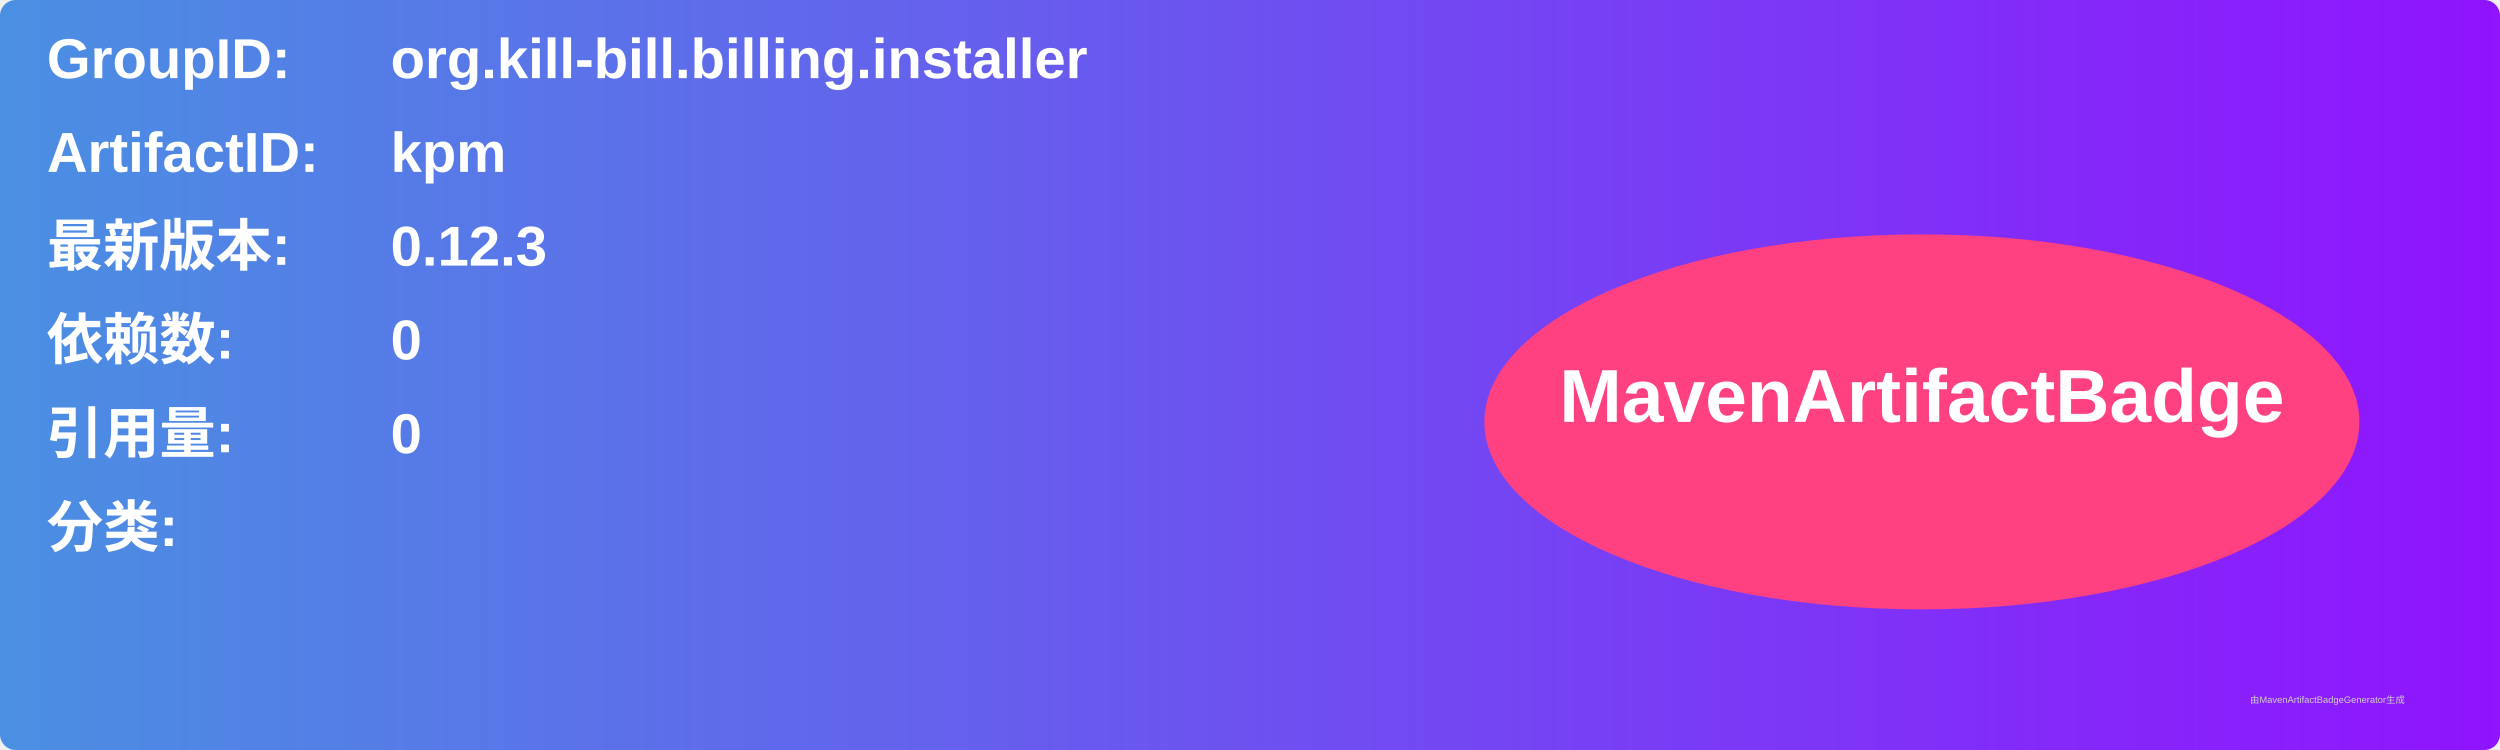
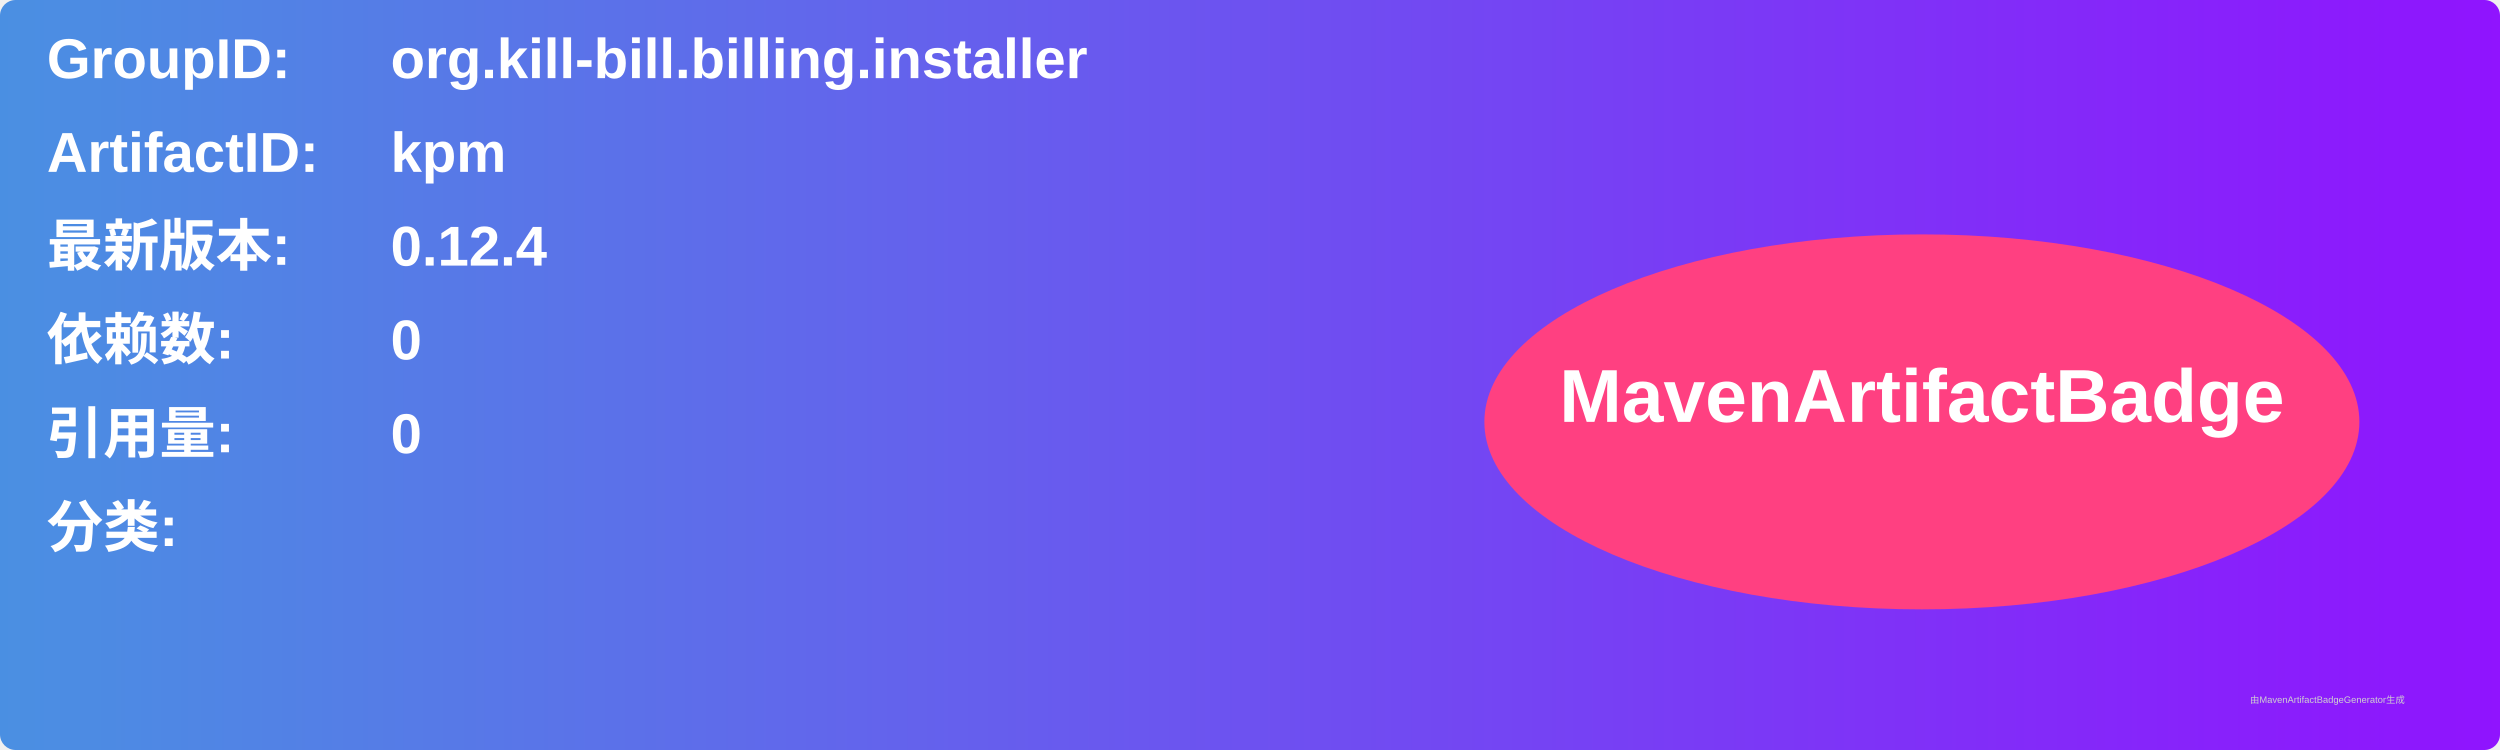
<svg xmlns="http://www.w3.org/2000/svg" width="800" height="240" viewBox="0 0 800 240">
  <linearGradient id="grad" x1="0%" y1="0%" x2="100%" y2="0%">
    <stop offset="0%" stop-color="#4a90e2" />
    <stop offset="100%" stop-color="#9013fe" />
  </linearGradient>
  <rect width="100%" height="100%" rx="5" ry="5" fill="url(#grad)" />
  <g transform="translate(15, 15)">
    <text x="0" y="10" font-family="Arial" font-size="18" fill="white" font-weight="bold" width="260">GroupID:</text>
    <text x="110" y="10" font-family="Arial" font-size="18" fill="white" font-weight="bold" width="460">org.kill-bill.billing.installer</text>
    <text x="0" y="40" font-family="Arial" font-size="18" fill="white" font-weight="bold" width="260">ArtifactID:</text>
    <text x="110" y="40" font-family="Arial" font-size="18" fill="white" font-weight="bold" width="460">kpm</text>
    <text x="0" y="70" font-family="Arial" font-size="18" fill="white" font-weight="bold">最新版本:</text>
    <text x="110" y="70" font-family="Arial" font-size="18" fill="white" font-weight="bold">
-       <tspan font-weight="bold">0.12.3</tspan>
+       <tspan font-weight="bold">0.12.4</tspan>
    </text>
    <text x="0" y="100" font-family="Arial" font-size="18" fill="white" font-weight="bold">依赖数: </text>
    <text x="110" y="100" font-family="Arial" font-size="18" fill="white">
      <tspan font-weight="bold">0</tspan>
    </text>
    <text x="0" y="130" font-family="Arial" font-size="18" fill="white" font-weight="bold">引用量: </text>
    <text x="110" y="130" font-family="Arial" font-size="18" fill="white">
      <tspan font-weight="bold">0</tspan>
    </text>
    <text x="0" y="160" font-family="Arial" font-size="18" fill="white" font-weight="bold">分类:</text>
    <text x="10" y="190" font-family="Arial" font-size="10" fill="white">
      <tspan font-weight="bold" />
    </text>
    <ellipse cx="600" cy="120" rx="140" ry="60" fill="#ff4081" />
    <text x="600" y="120" text-anchor="middle" font-family="Arial" font-size="24" fill="white" font-weight="bold">MavenArtifactBadge</text>
  </g>
  <text x="720" y="225" font-family="Arial" font-size="3" fill="#d0d0d0">由MavenArtifactBadgeGenerator生成</text>
</svg>
